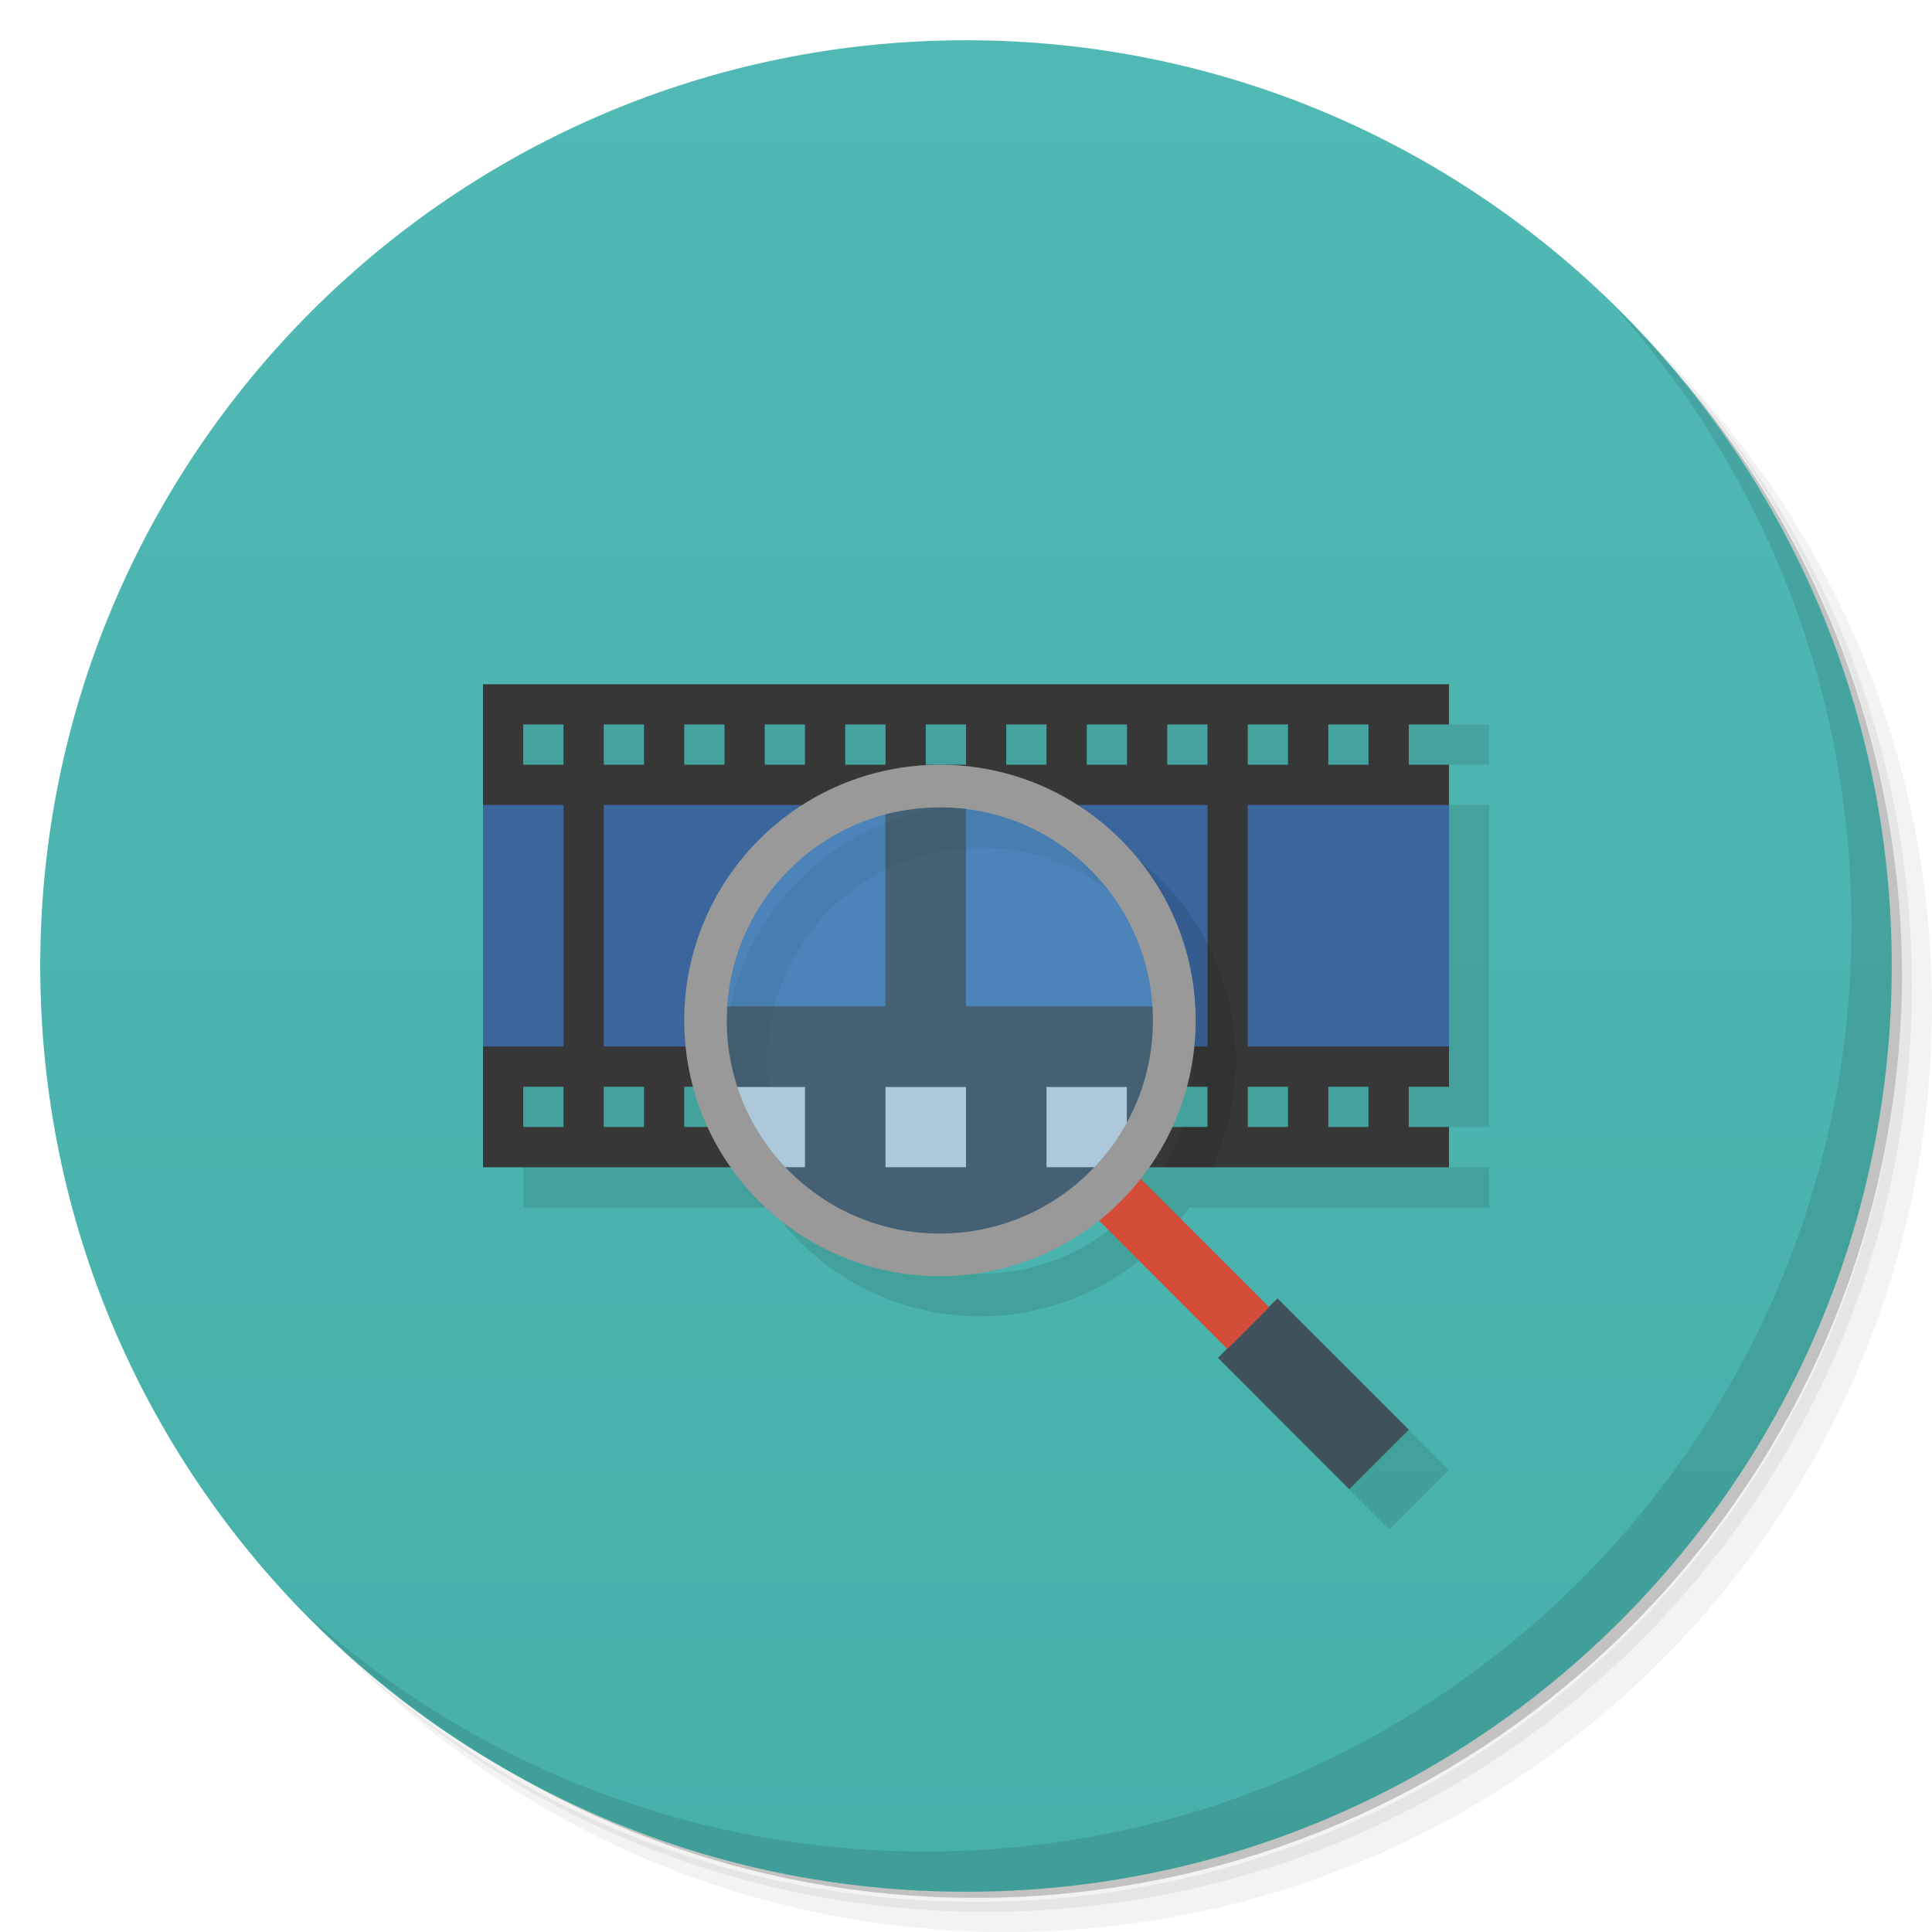
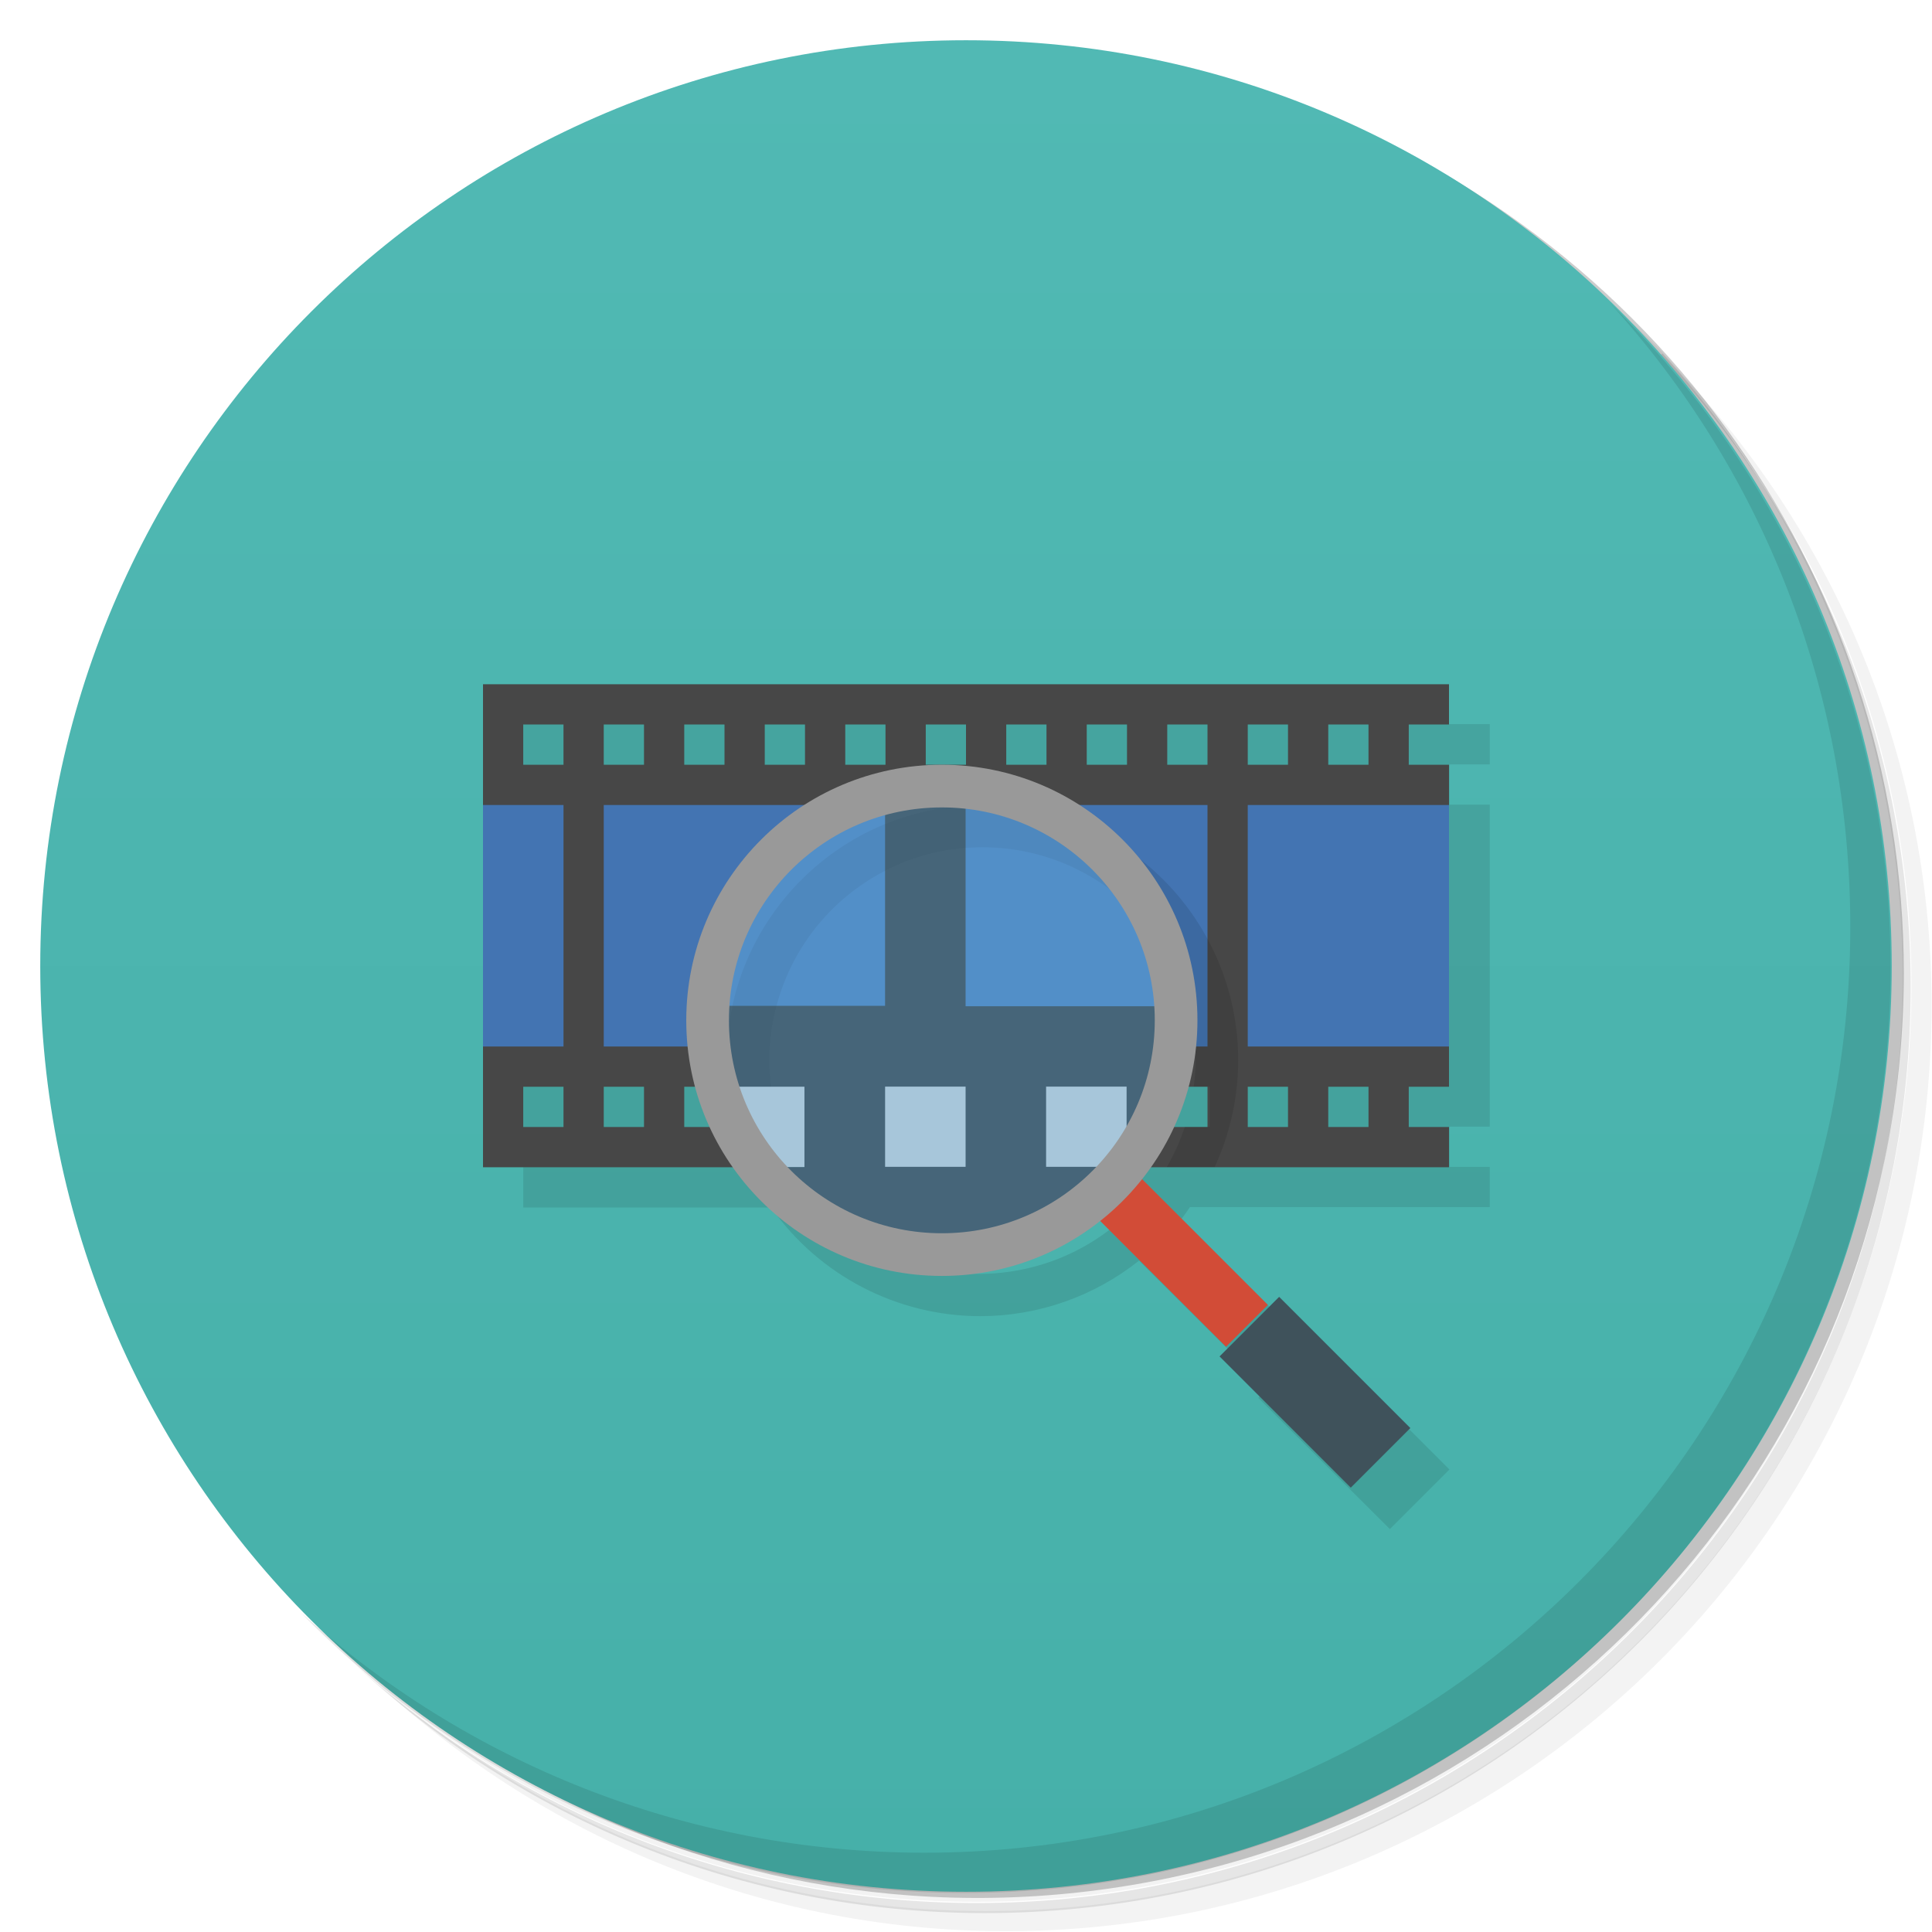
<svg xmlns="http://www.w3.org/2000/svg" version="1.1" viewBox="0 0 48 48">
  <defs>
    <linearGradient id="bg" x1="1" x2="47" gradientTransform="matrix(0 -1 1 0 -1.5e-6 48)" gradientUnits="userSpaceOnUse">
      <stop style="stop-color:#46b0a9" offset="0" />
      <stop style="stop-color:#51b9b4" offset="1" />
    </linearGradient>
  </defs>
-   <path d="m36.31 5c5.859 4.062 9.688 10.831 9.688 18.5 0 12.426-10.07 22.5-22.5 22.5-7.669 0-14.438-3.828-18.5-9.688 1.037 1.822 2.306 3.499 3.781 4.969 4.085 3.712 9.514 5.969 15.469 5.969 12.703 0 23-10.298 23-23 0-5.954-2.256-11.384-5.969-15.469-1.469-1.475-3.147-2.744-4.969-3.781zm4.969 3.781c3.854 4.113 6.219 9.637 6.219 15.719 0 12.703-10.297 23-23 23-6.081 0-11.606-2.364-15.719-6.219 4.16 4.144 9.883 6.719 16.219 6.719 12.703 0 23-10.298 23-23 0-6.335-2.575-12.06-6.719-16.219z" style="opacity:.05" />
-   <path d="m41.28 8.781c3.712 4.085 5.969 9.514 5.969 15.469 0 12.703-10.297 23-23 23-5.954 0-11.384-2.256-15.469-5.969 4.113 3.854 9.637 6.219 15.719 6.219 12.703 0 23-10.298 23-23 0-6.081-2.364-11.606-6.219-15.719z" style="opacity:.1" />
-   <path d="m31.25 2.375c8.615 3.154 14.75 11.417 14.75 21.13 0 12.426-10.07 22.5-22.5 22.5-9.708 0-17.971-6.135-21.12-14.75a23 23 0 0 0 44.875-7 23 23 0 0 0-16-21.875z" style="opacity:.2" />
-   <path d="m24 1c12.703 0 23 10.297 23 23s-10.297 23-23 23-23-10.297-23-23 10.297-23 23-23z" style="fill:url(#bg)" />
-   <path d="m40.03 7.531c3.712 4.084 5.969 9.514 5.969 15.469 0 12.703-10.297 23-23 23-5.954 0-11.384-2.256-15.469-5.969 4.178 4.291 10.01 6.969 16.469 6.969 12.703 0 23-10.298 23-23 0-6.462-2.677-12.291-6.969-16.469z" style="opacity:.1" />
-   <path d="m13 18v12h6.156c1.188 1.694 3.127 2.704 5.197 2.705 1.433-0.002 2.823-0.489 3.945-1.381l3.186 3.184-0.229 0.229 3.266 3.264 1.479-1.479-3.264-3.264-0.215 0.213-3.182-3.18c0.072-0.095 0.141-0.192 0.207-0.291h7.453v-1h-1v-1h1v-8h-1v-1h1v-1h-24zm7.52 12h7.66c-0.997 1.048-2.379 1.643-3.826 1.646-1.449-6.77e-4 -2.835-0.596-3.834-1.646" style="fill-opacity:.098" />
-   <path d="m12 17v12h24v-1h-1v-1h1v-8h-1v-1h1v-1zm1 1h1v1h-1zm2 0h1v1h-1zm2 0h1v1h-1zm2 0h1v1h-1zm2 0h1v1h-1zm2 0h1v1h-1zm2 0h1v1h-1zm2 0h1v1h-1zm2 0h1v1h-1zm2 0h1v1h-1zm2 0h1v1h-1zm-20 9h1v1h-1zm2 0h1v1h-1zm2 0h1v1h-1zm12 0h1v1h-1zm2 0h1v1h-1zm2 0h1v1h-1z" style="fill:#373737" />
-   <path d="m12 20v6h2v-6zm3 0v6h7v-6zm8 0v6h7v-6zm8 0v6h5v-6z" style="fill:#3b669d" />
-   <path transform="translate(0,-1)" d="m18 28v1.092c0.166 0.321 0.36 0.624 0.578 0.908h9.422v-2h-10" style="fill:#d1d1d1" />
-   <path transform="translate(0,-1)" d="m23.406 20.21c-0.485 0-0.954 0.063-1.406 0.17v5.623h-4.666c-5e-3 0.099-0.016 0.197-0.016 0.297 0 1.01 0.248 1.958 0.682 2.795v-1.092h2v2h-1.422c0.691 0.9 1.625 1.598 2.707 2h4.242c2.317-0.861 3.969-3.085 3.967-5.703 0-0.1-0.011-0.198-0.016-0.297h-5.479v-5.764c-0.195-0.019-0.393-0.029-0.594-0.029zm-1.406 7.793h2v2h-2v-2zm4 0h2v2h-2v-2z" style="fill:#2f2f2f" />
-   <path d="m24.354 20a6.353 6.353 0 0 0-6.354 6.354 6.353 6.353 0 0 0 0.04 0.646h1.066a5.294 5.294 0 0 1-0.043-0.646 5.294 5.294 0 0 1 5.295-5.295 5.294 5.294 0 0 1 5.293 5.295 5.294 5.294 0 0 1-0.049 0.646h0.398v1h-0.619a5.294 5.294 0 0 1-0.449 1h1.188a6.353 6.353 0 0 0 0.585-2.646 6.353 6.353 0 0 0-6.351-6.354" style="fill-opacity:.098" />
-   <path d="m30.26 33.736 1.479-1.479 3.264 3.264-1.479 1.479" style="fill:#3f525b" />
-   <path d="m27.23 30.25 1.037-1.037 3.264 3.264-1.037 1.037" style="fill:#d24c37" />
-   <path d="m17.32 25.297c0 3.365 2.725 6.09 6.088 6.09 3.366 0 6.091-2.725 6.088-6.09 3e-3 -3.363-2.722-6.09-6.088-6.09-3.363 0-6.088 2.728-6.088 6.09" style="fill-opacity:.902;fill:#69b7e8;opacity:.4" />
-   <path d="m23.35 19a6.353 6.353 0 0 0-6.35 6.353 6.353 6.353 0 0 0 6.353 6.353 6.353 6.353 0 0 0 6.353-6.353 6.353 6.353 0 0 0-6.353-6.353zm0 1.059a5.294 5.294 0 0 1 5.294 5.294 5.294 5.294 0 0 1-5.294 5.294 5.294 5.294 0 0 1-5.294-5.294 5.294 5.294 0 0 1 5.294-5.294z" style="fill:#999" />
+   <path d="m36.3 5c5.86 4.06 9.69 10.8 9.69 18.5 0 12.4-10.1 22.5-22.5 22.5-7.67 0-14.4-3.83-18.5-9.69 1.04 1.82 2.31 3.5 3.78 4.97 4.08 3.71 9.51 5.97 15.5 5.97 12.7 0 23-10.3 23-23 0-5.95-2.26-11.4-5.97-15.5-1.47-1.48-3.15-2.74-4.97-3.78zm4.97 3.78c3.85 4.11 6.22 9.64 6.22 15.7 0 12.7-10.3 23-23 23-6.08 0-11.6-2.36-15.7-6.22 4.16 4.14 9.88 6.72 16.2 6.72 12.7 0 23-10.3 23-23 0-6.34-2.58-12.1-6.72-16.2z" style="opacity:.05" />
+   <path d="m41.3 8.78c3.71 4.08 5.97 9.51 5.97 15.5 0 12.7-10.3 23-23 23-5.95 0-11.4-2.26-15.5-5.97 4.11 3.85 9.64 6.22 15.7 6.22 12.7 0 23-10.3 23-23 0-6.08-2.36-11.6-6.22-15.7z" style="opacity:.1" />
+   <path d="m31.2 2.38c8.62 3.15 14.8 11.4 14.8 21.1 0 12.4-10.1 22.5-22.5 22.5-9.71 0-18-6.14-21.1-14.8a23 23 0 0 0 44.9-7 23 23 0 0 0-16-21.9z" style="opacity:.2" />
+   <path d="m24 1c12.7 0 23 10.3 23 23s-10.3 23-23 23-23-10.3-23-23 10.3-23 23-23z" style="fill:url(#bg)" />
+   <path d="m40 7.53c3.71 4.08 5.97 9.51 5.97 15.5 0 12.7-10.3 23-23 23-5.95 0-11.4-2.26-15.5-5.97 4.18 4.29 10 6.97 16.5 6.97 12.7 0 23-10.3 23-23 0-6.46-2.68-12.3-6.97-16.5z" style="opacity:.1" />
+   <path d="m13 18v12h6.16c1.19 1.69 3.13 2.7 5.2 2.7 1.43-0.002 2.82-0.489 3.94-1.38l3.19 3.18-0.229 0.229 3.27 3.26 1.48-1.48-3.26-3.26-0.215 0.213-3.18-3.18c0.072-0.095 0.141-0.192 0.207-0.291h7.45v-1h-1v-1h1v-8h-1v-1h1v-1h-24zm7.52 12h7.66c-0.997 1.05-2.38 1.64-3.83 1.65-1.45-6.77e-4 -2.84-0.596-3.83-1.65" style="opacity:.1" />
+   <path d="m12 17v12h24v-1h-1v-1h1v-8h-1v-1h1v-1zm1 1h1v1h-1zm2 0h1v1h-1zm2 0h1v1h-1zm2 0h1v1h-1zm2 0h1v1h-1zm2 0h1v1h-1zm2 0h1v1h-1zm2 0h1v1h-1zm2 0h1v1h-1zm2 0h1v1h-1zm2 0h1v1h-1zm-20 9h1v1h-1zm2 0h1v1h-1zm2 0h1v1h-1zm12 0h1v1h-1zm2 0h1v1h-1zm2 0h1v1h-1z" style="fill:#474747" />
+   <path d="m12 20v6h2v-6zm3 0v6h7v-6zm8 0v6h7v-6zm8 0v6h5v-6z" style="fill:#4374b2" />
+   <path transform="translate(0,-1)" d="m18 28v1.09c0.166 0.321 0.36 0.624 0.578 0.908h9.42v-2h-10" style="fill:#d1d1d1" />
+   <path transform="translate(0,-1)" d="m23.4 20.2c-0.485 0-0.954 0.063-1.41 0.17v5.62h-4.67c-5e-3 0.099-0.016 0.197-0.016 0.297 0 1.01 0.248 1.96 0.682 2.8v-1.09h2v2h-1.42c0.691 0.9 1.62 1.6 2.71 2h4.24c2.32-0.861 3.97-3.08 3.97-5.7 0-0.1-0.011-0.198-0.016-0.297h-5.48v-5.76c-0.195-0.019-0.393-0.029-0.594-0.029zm-1.41 7.79h2v2h-2v-2zm4 0h2v2h-2v-2z" style="fill:#2f2f2f" />
+   <path d="m24.4 20a6.35 6.35 0 0 0-6.35 6.35 6.35 6.35 0 0 0 0.04 0.646h1.07a5.29 5.29 0 0 1-0.043-0.646 5.29 5.29 0 0 1 5.3-5.3 5.29 5.29 0 0 1 5.29 5.3 5.29 5.29 0 0 1-0.049 0.646h0.398v1h-0.619a5.29 5.29 0 0 1-0.449 1h1.19a6.35 6.35 0 0 0 0.585-2.65 6.35 6.35 0 0 0-6.35-6.35" style="opacity:.1" />
+   <path d="m30.3 33.7 1.48-1.48 3.26 3.26-1.48 1.48" style="fill:#3f525b" />
+   <path d="m27.2 30.2 1.04-1.04 3.26 3.26-1.04 1.04" style="fill:#d24c37" />
+   <path d="m17.3 25.3c0 3.36 2.72 6.09 6.09 6.09 3.37 0 6.09-2.72 6.09-6.09 3e-3 -3.36-2.72-6.09-6.09-6.09-3.36 0-6.09 2.73-6.09 6.09" style="fill:#69b7e8;opacity:.4" />
+   <path d="m23.4 19a6.35 6.35 0 0 0-6.35 6.35 6.35 6.35 0 0 0 6.35 6.35 6.35 6.35 0 0 0 6.35-6.35 6.35 6.35 0 0 0-6.35-6.35zm0 1.06a5.29 5.29 0 0 1 5.29 5.29 5.29 5.29 0 0 1-5.29 5.29 5.29 5.29 0 0 1-5.29-5.29 5.29 5.29 0 0 1 5.29-5.29z" style="fill:#999" />
</svg>
